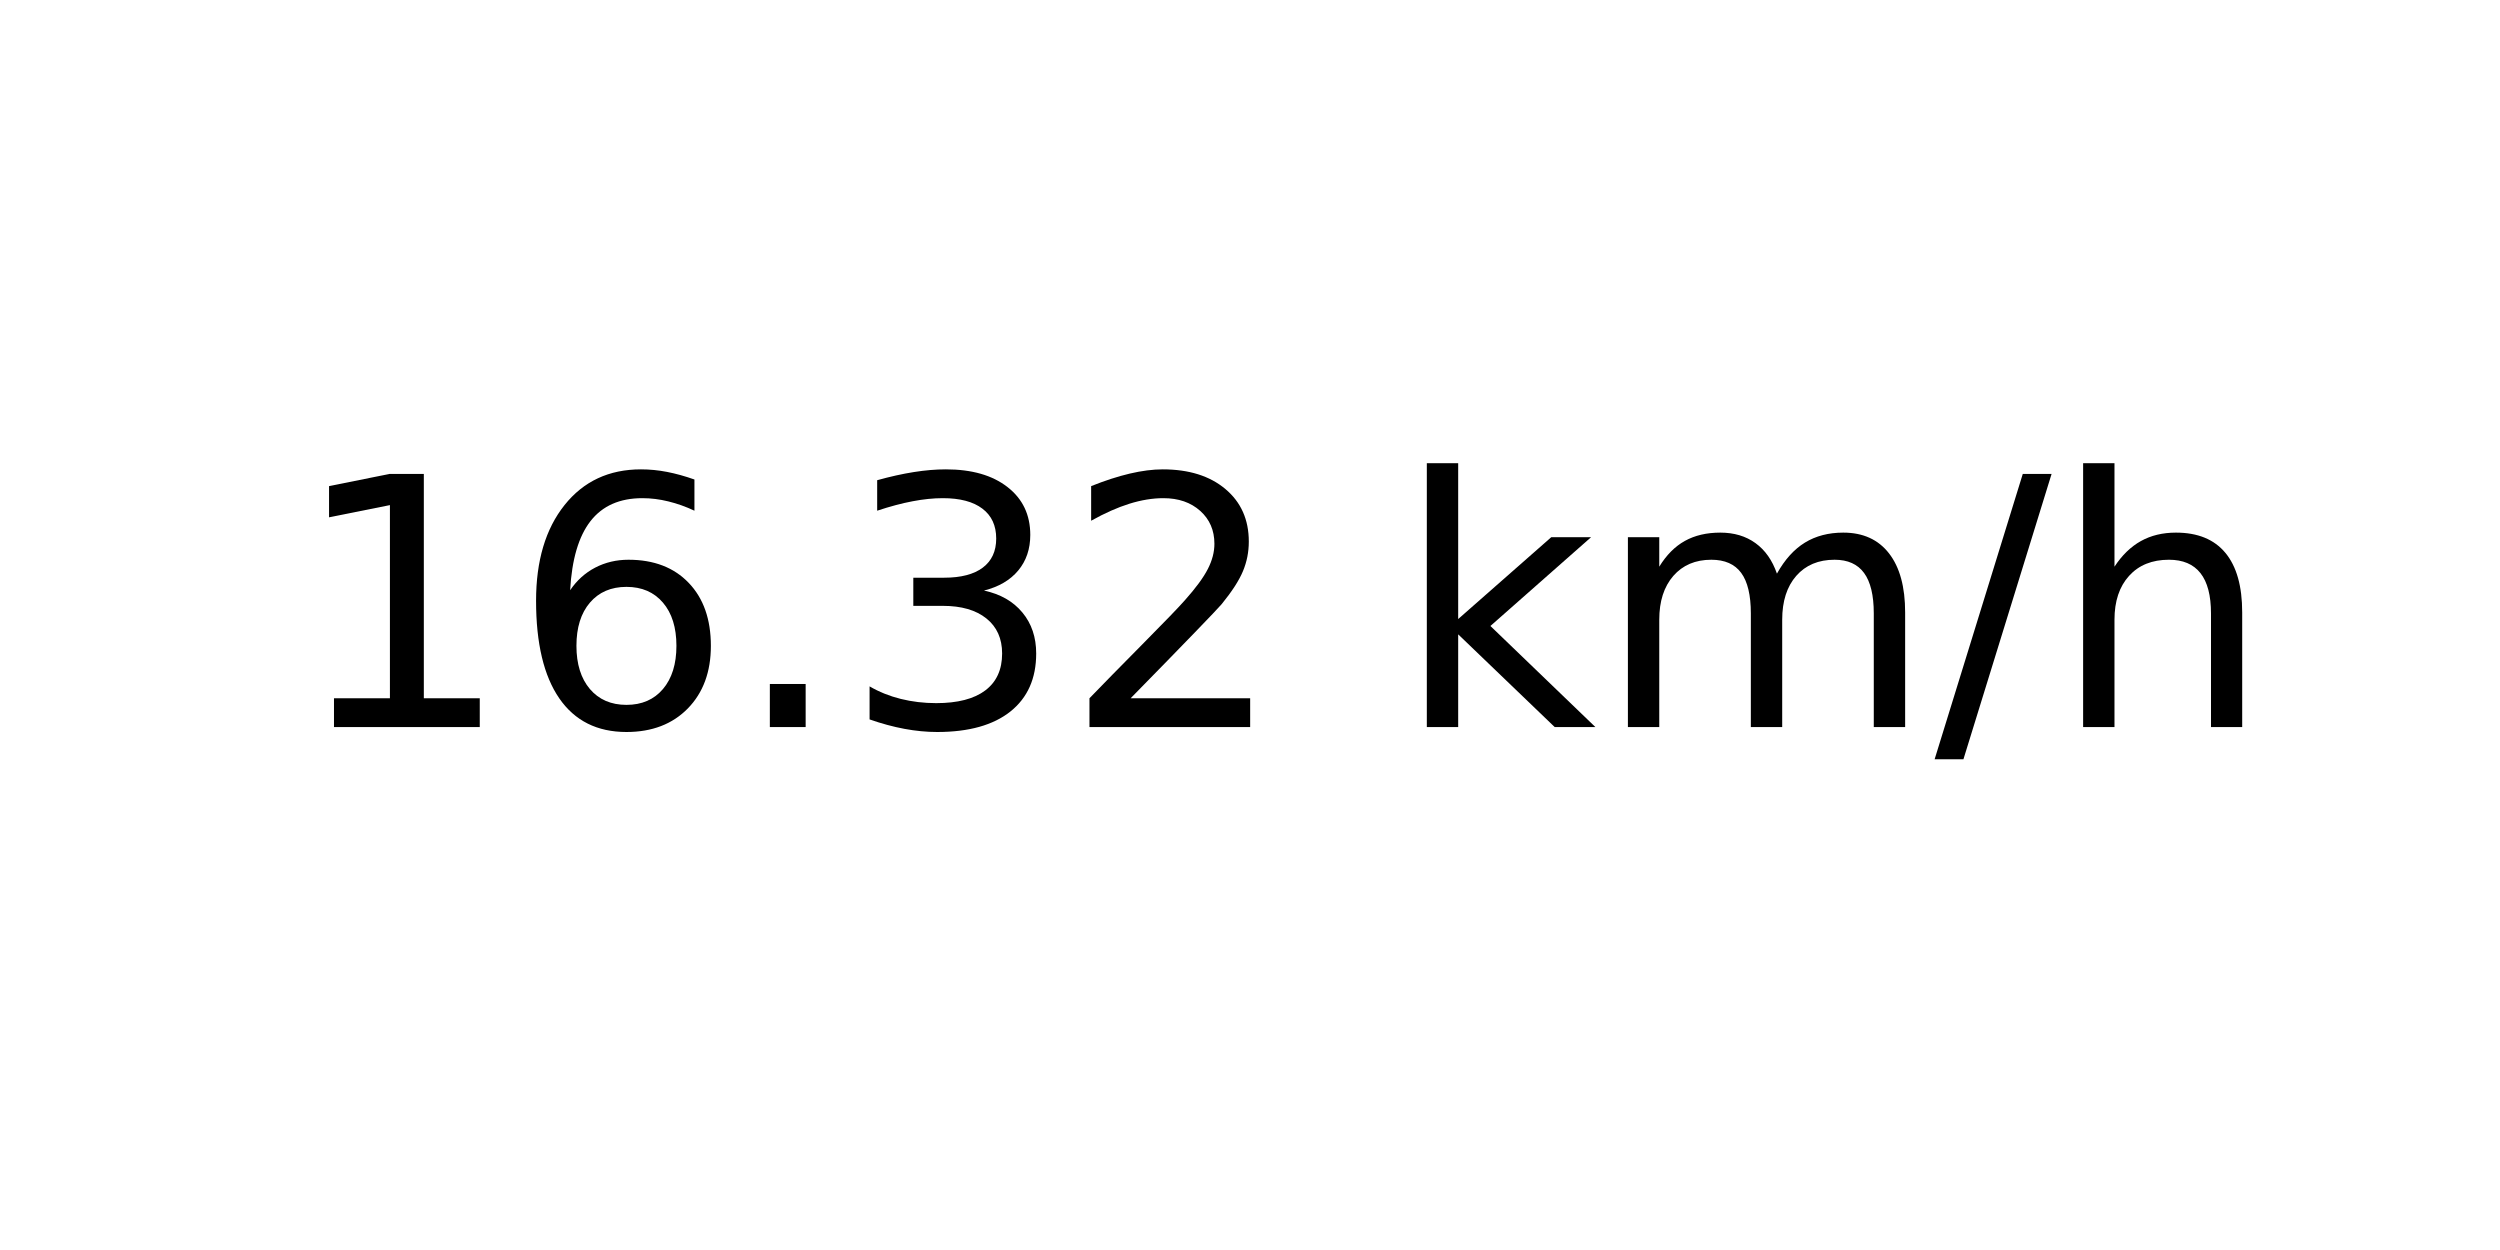
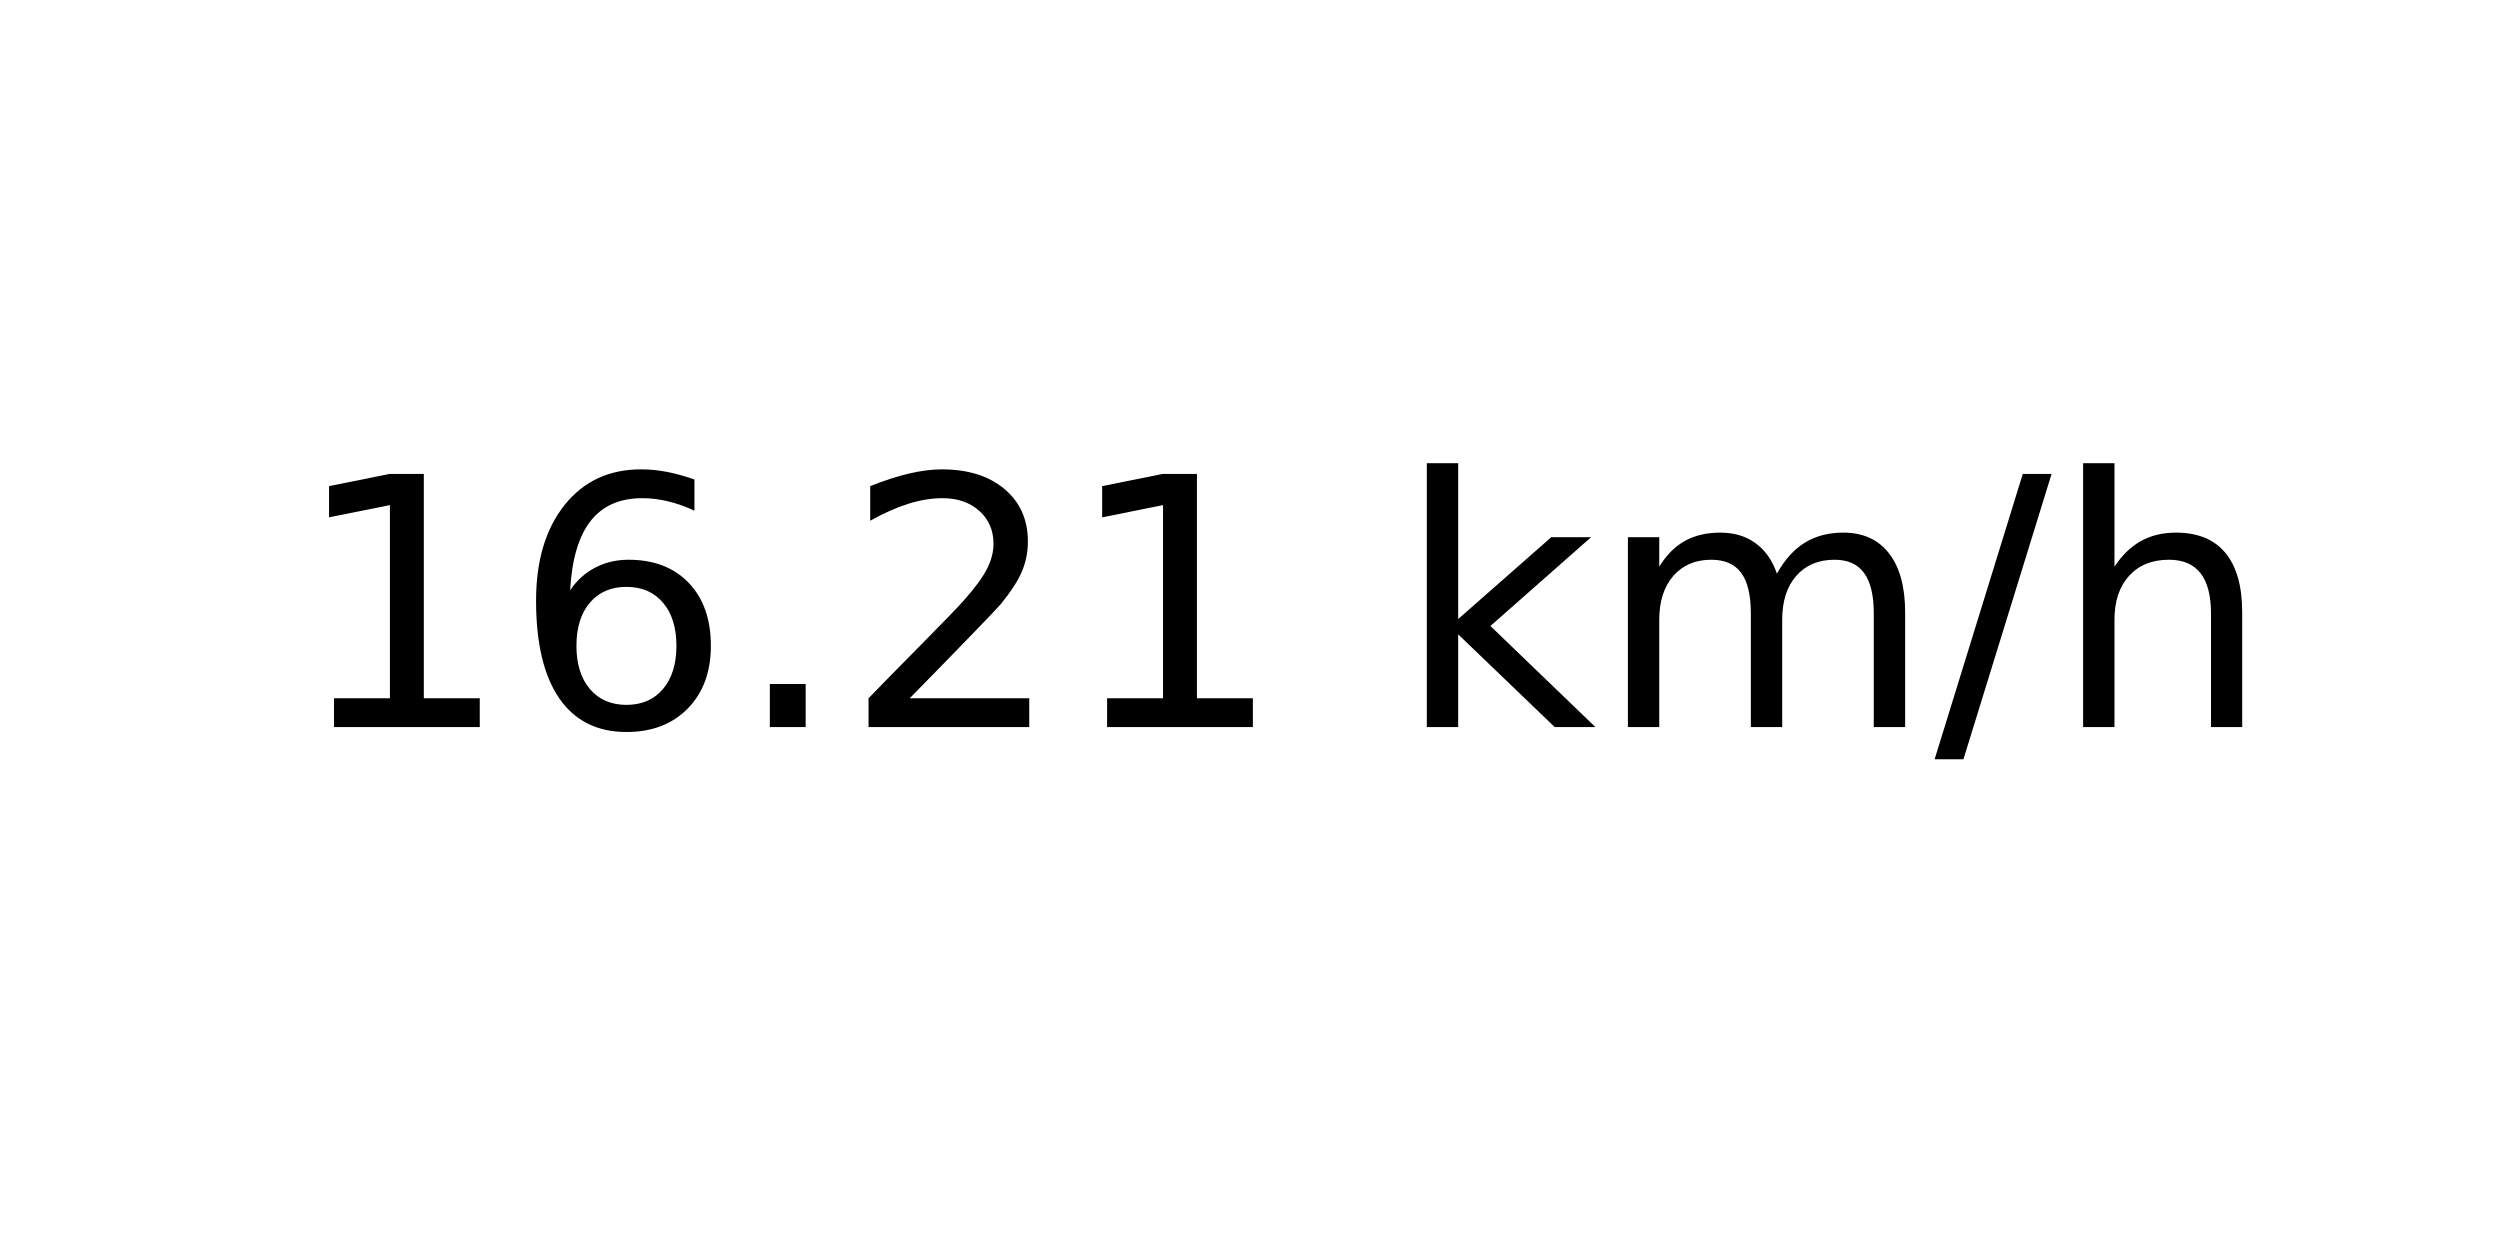
<svg xmlns="http://www.w3.org/2000/svg" xmlns:xlink="http://www.w3.org/1999/xlink" width="72pt" height="36pt" viewBox="0 0 72 36" version="1.1">
  <defs>
    <style type="text/css">*{stroke-linejoin: round; stroke-linecap: butt}</style>
  </defs>
  <g id="figure_1">
    <g id="axes_1">
      <g id="text_1">
        <g transform="translate(8.378125 20.93937) scale(0.1 -0.1)">
          <defs>
            <path id="DejaVuSans-31" d="M 794 531  L 1825 531  L 1825 4091  L 703 3866  L 703 4441  L 1819 4666  L 2450 4666  L 2450 531  L 3481 531  L 3481 0  L 794 0  L 794 531  z " transform="scale(0.015625)" />
            <path id="DejaVuSans-36" d="M 2113 2584  Q 1688 2584 1439 2293  Q 1191 2003 1191 1497  Q 1191 994 1439 701  Q 1688 409 2113 409  Q 2538 409 2786 701  Q 3034 994 3034 1497  Q 3034 2003 2786 2293  Q 2538 2584 2113 2584  z M 3366 4563  L 3366 3988  Q 3128 4100 2886 4159  Q 2644 4219 2406 4219  Q 1781 4219 1451 3797  Q 1122 3375 1075 2522  Q 1259 2794 1537 2939  Q 1816 3084 2150 3084  Q 2853 3084 3261 2657  Q 3669 2231 3669 1497  Q 3669 778 3244 343  Q 2819 -91 2113 -91  Q 1303 -91 875 529  Q 447 1150 447 2328  Q 447 3434 972 4092  Q 1497 4750 2381 4750  Q 2619 4750 2861 4703  Q 3103 4656 3366 4563  z " transform="scale(0.015625)" />
            <path id="DejaVuSans-2e" d="M 684 794  L 1344 794  L 1344 0  L 684 0  L 684 794  z " transform="scale(0.015625)" />
-             <path id="DejaVuSans-33" d="M 2597 2516  Q 3050 2419 3304 2112  Q 3559 1806 3559 1356  Q 3559 666 3084 287  Q 2609 -91 1734 -91  Q 1441 -91 1130 -33  Q 819 25 488 141  L 488 750  Q 750 597 1062 519  Q 1375 441 1716 441  Q 2309 441 2620 675  Q 2931 909 2931 1356  Q 2931 1769 2642 2001  Q 2353 2234 1838 2234  L 1294 2234  L 1294 2753  L 1863 2753  Q 2328 2753 2575 2939  Q 2822 3125 2822 3475  Q 2822 3834 2567 4026  Q 2313 4219 1838 4219  Q 1578 4219 1281 4162  Q 984 4106 628 3988  L 628 4550  Q 988 4650 1302 4700  Q 1616 4750 1894 4750  Q 2613 4750 3031 4423  Q 3450 4097 3450 3541  Q 3450 3153 3228 2886  Q 3006 2619 2597 2516  z " transform="scale(0.015625)" />
            <path id="DejaVuSans-32" d="M 1228 531  L 3431 531  L 3431 0  L 469 0  L 469 531  Q 828 903 1448 1529  Q 2069 2156 2228 2338  Q 2531 2678 2651 2914  Q 2772 3150 2772 3378  Q 2772 3750 2511 3984  Q 2250 4219 1831 4219  Q 1534 4219 1204 4116  Q 875 4013 500 3803  L 500 4441  Q 881 4594 1212 4672  Q 1544 4750 1819 4750  Q 2544 4750 2975 4387  Q 3406 4025 3406 3419  Q 3406 3131 3298 2873  Q 3191 2616 2906 2266  Q 2828 2175 2409 1742  Q 1991 1309 1228 531  z " transform="scale(0.015625)" />
            <path id="DejaVuSans-20" transform="scale(0.015625)" />
            <path id="DejaVuSans-6b" d="M 581 4863  L 1159 4863  L 1159 1991  L 2875 3500  L 3609 3500  L 1753 1863  L 3688 0  L 2938 0  L 1159 1709  L 1159 0  L 581 0  L 581 4863  z " transform="scale(0.015625)" />
            <path id="DejaVuSans-6d" d="M 3328 2828  Q 3544 3216 3844 3400  Q 4144 3584 4550 3584  Q 5097 3584 5394 3201  Q 5691 2819 5691 2113  L 5691 0  L 5113 0  L 5113 2094  Q 5113 2597 4934 2840  Q 4756 3084 4391 3084  Q 3944 3084 3684 2787  Q 3425 2491 3425 1978  L 3425 0  L 2847 0  L 2847 2094  Q 2847 2600 2669 2842  Q 2491 3084 2119 3084  Q 1678 3084 1418 2786  Q 1159 2488 1159 1978  L 1159 0  L 581 0  L 581 3500  L 1159 3500  L 1159 2956  Q 1356 3278 1631 3431  Q 1906 3584 2284 3584  Q 2666 3584 2933 3390  Q 3200 3197 3328 2828  z " transform="scale(0.015625)" />
            <path id="DejaVuSans-2f" d="M 1625 4666  L 2156 4666  L 531 -594  L 0 -594  L 1625 4666  z " transform="scale(0.015625)" />
            <path id="DejaVuSans-68" d="M 3513 2113  L 3513 0  L 2938 0  L 2938 2094  Q 2938 2591 2744 2837  Q 2550 3084 2163 3084  Q 1697 3084 1428 2787  Q 1159 2491 1159 1978  L 1159 0  L 581 0  L 581 4863  L 1159 4863  L 1159 2956  Q 1366 3272 1645 3428  Q 1925 3584 2291 3584  Q 2894 3584 3203 3211  Q 3513 2838 3513 2113  z " transform="scale(0.015625)" />
          </defs>
          <use xlink:href="#DejaVuSans-31" />
          <use xlink:href="#DejaVuSans-36" x="63.623" />
          <use xlink:href="#DejaVuSans-2e" x="127.246" />
-           <use xlink:href="#DejaVuSans-33" x="159.033" />
-           <use xlink:href="#DejaVuSans-32" x="222.656" />
+           <use xlink:href="#DejaVuSans-32" x="159.033" />
+           <use xlink:href="#DejaVuSans-31" x="222.656" />
          <use xlink:href="#DejaVuSans-20" x="286.279" />
          <use xlink:href="#DejaVuSans-6b" x="318.066" />
          <use xlink:href="#DejaVuSans-6d" x="375.977" />
          <use xlink:href="#DejaVuSans-2f" x="473.389" />
          <use xlink:href="#DejaVuSans-68" x="507.08" />
        </g>
      </g>
    </g>
  </g>
</svg>
